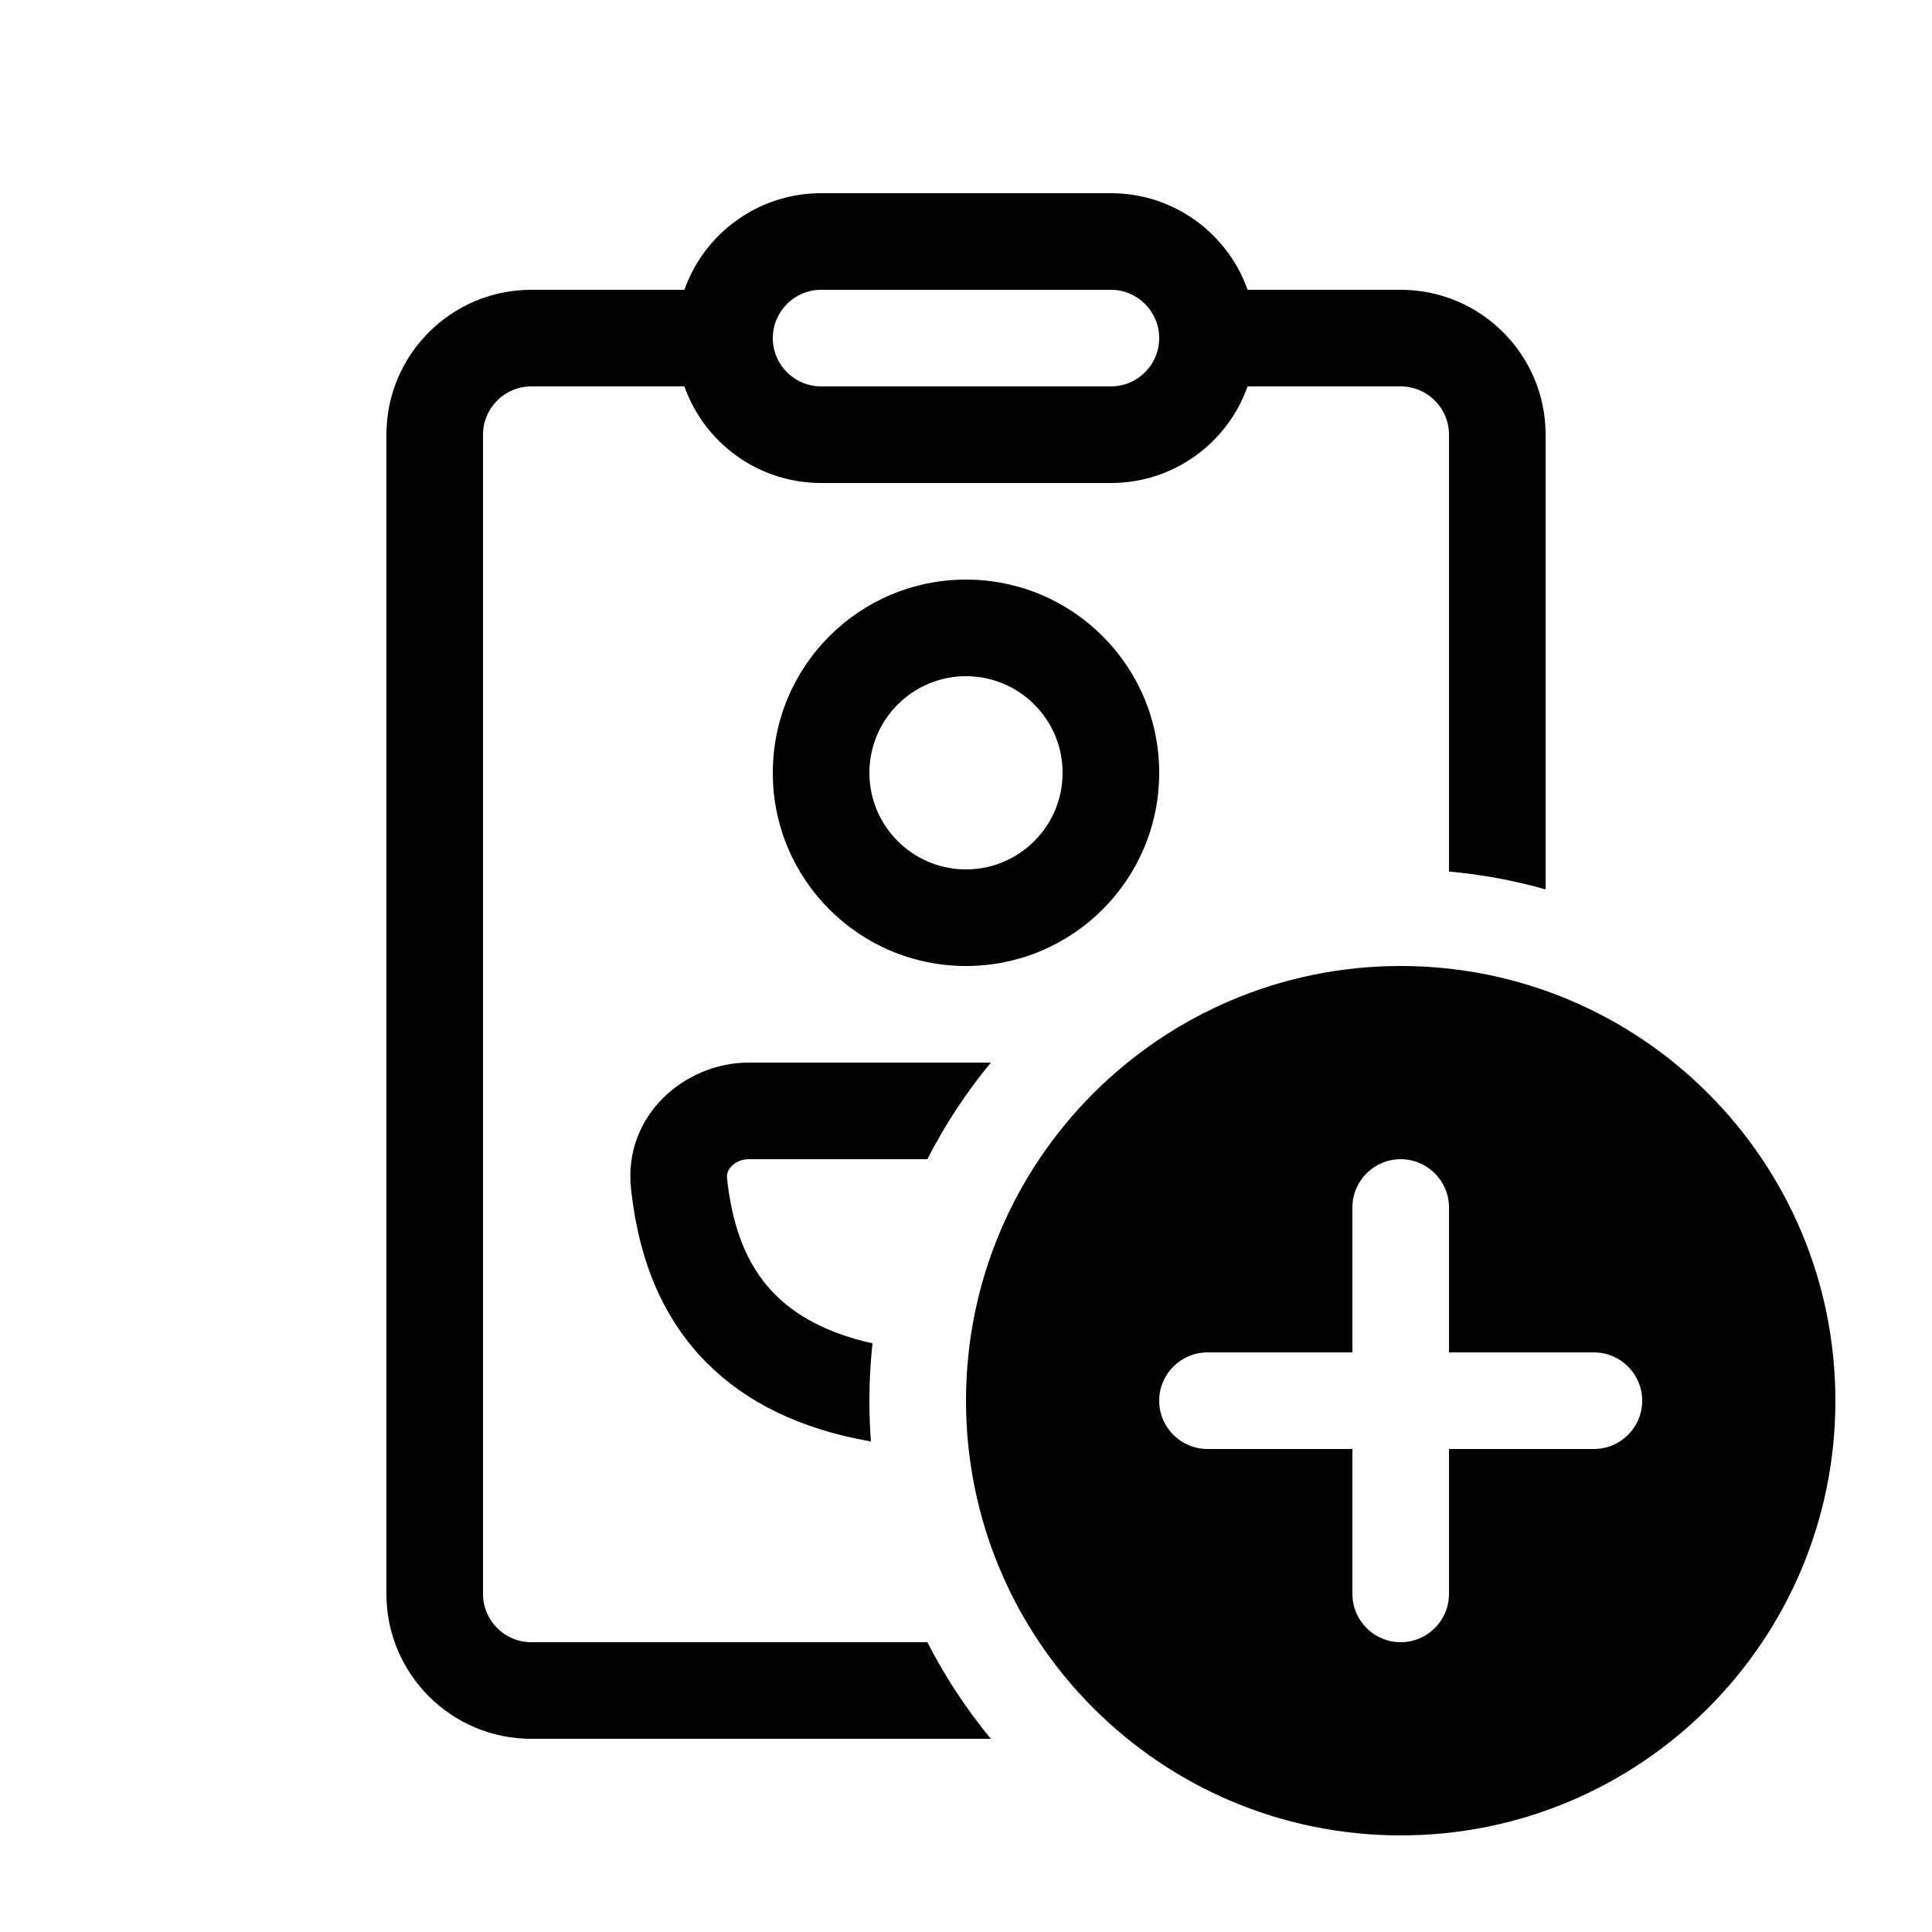
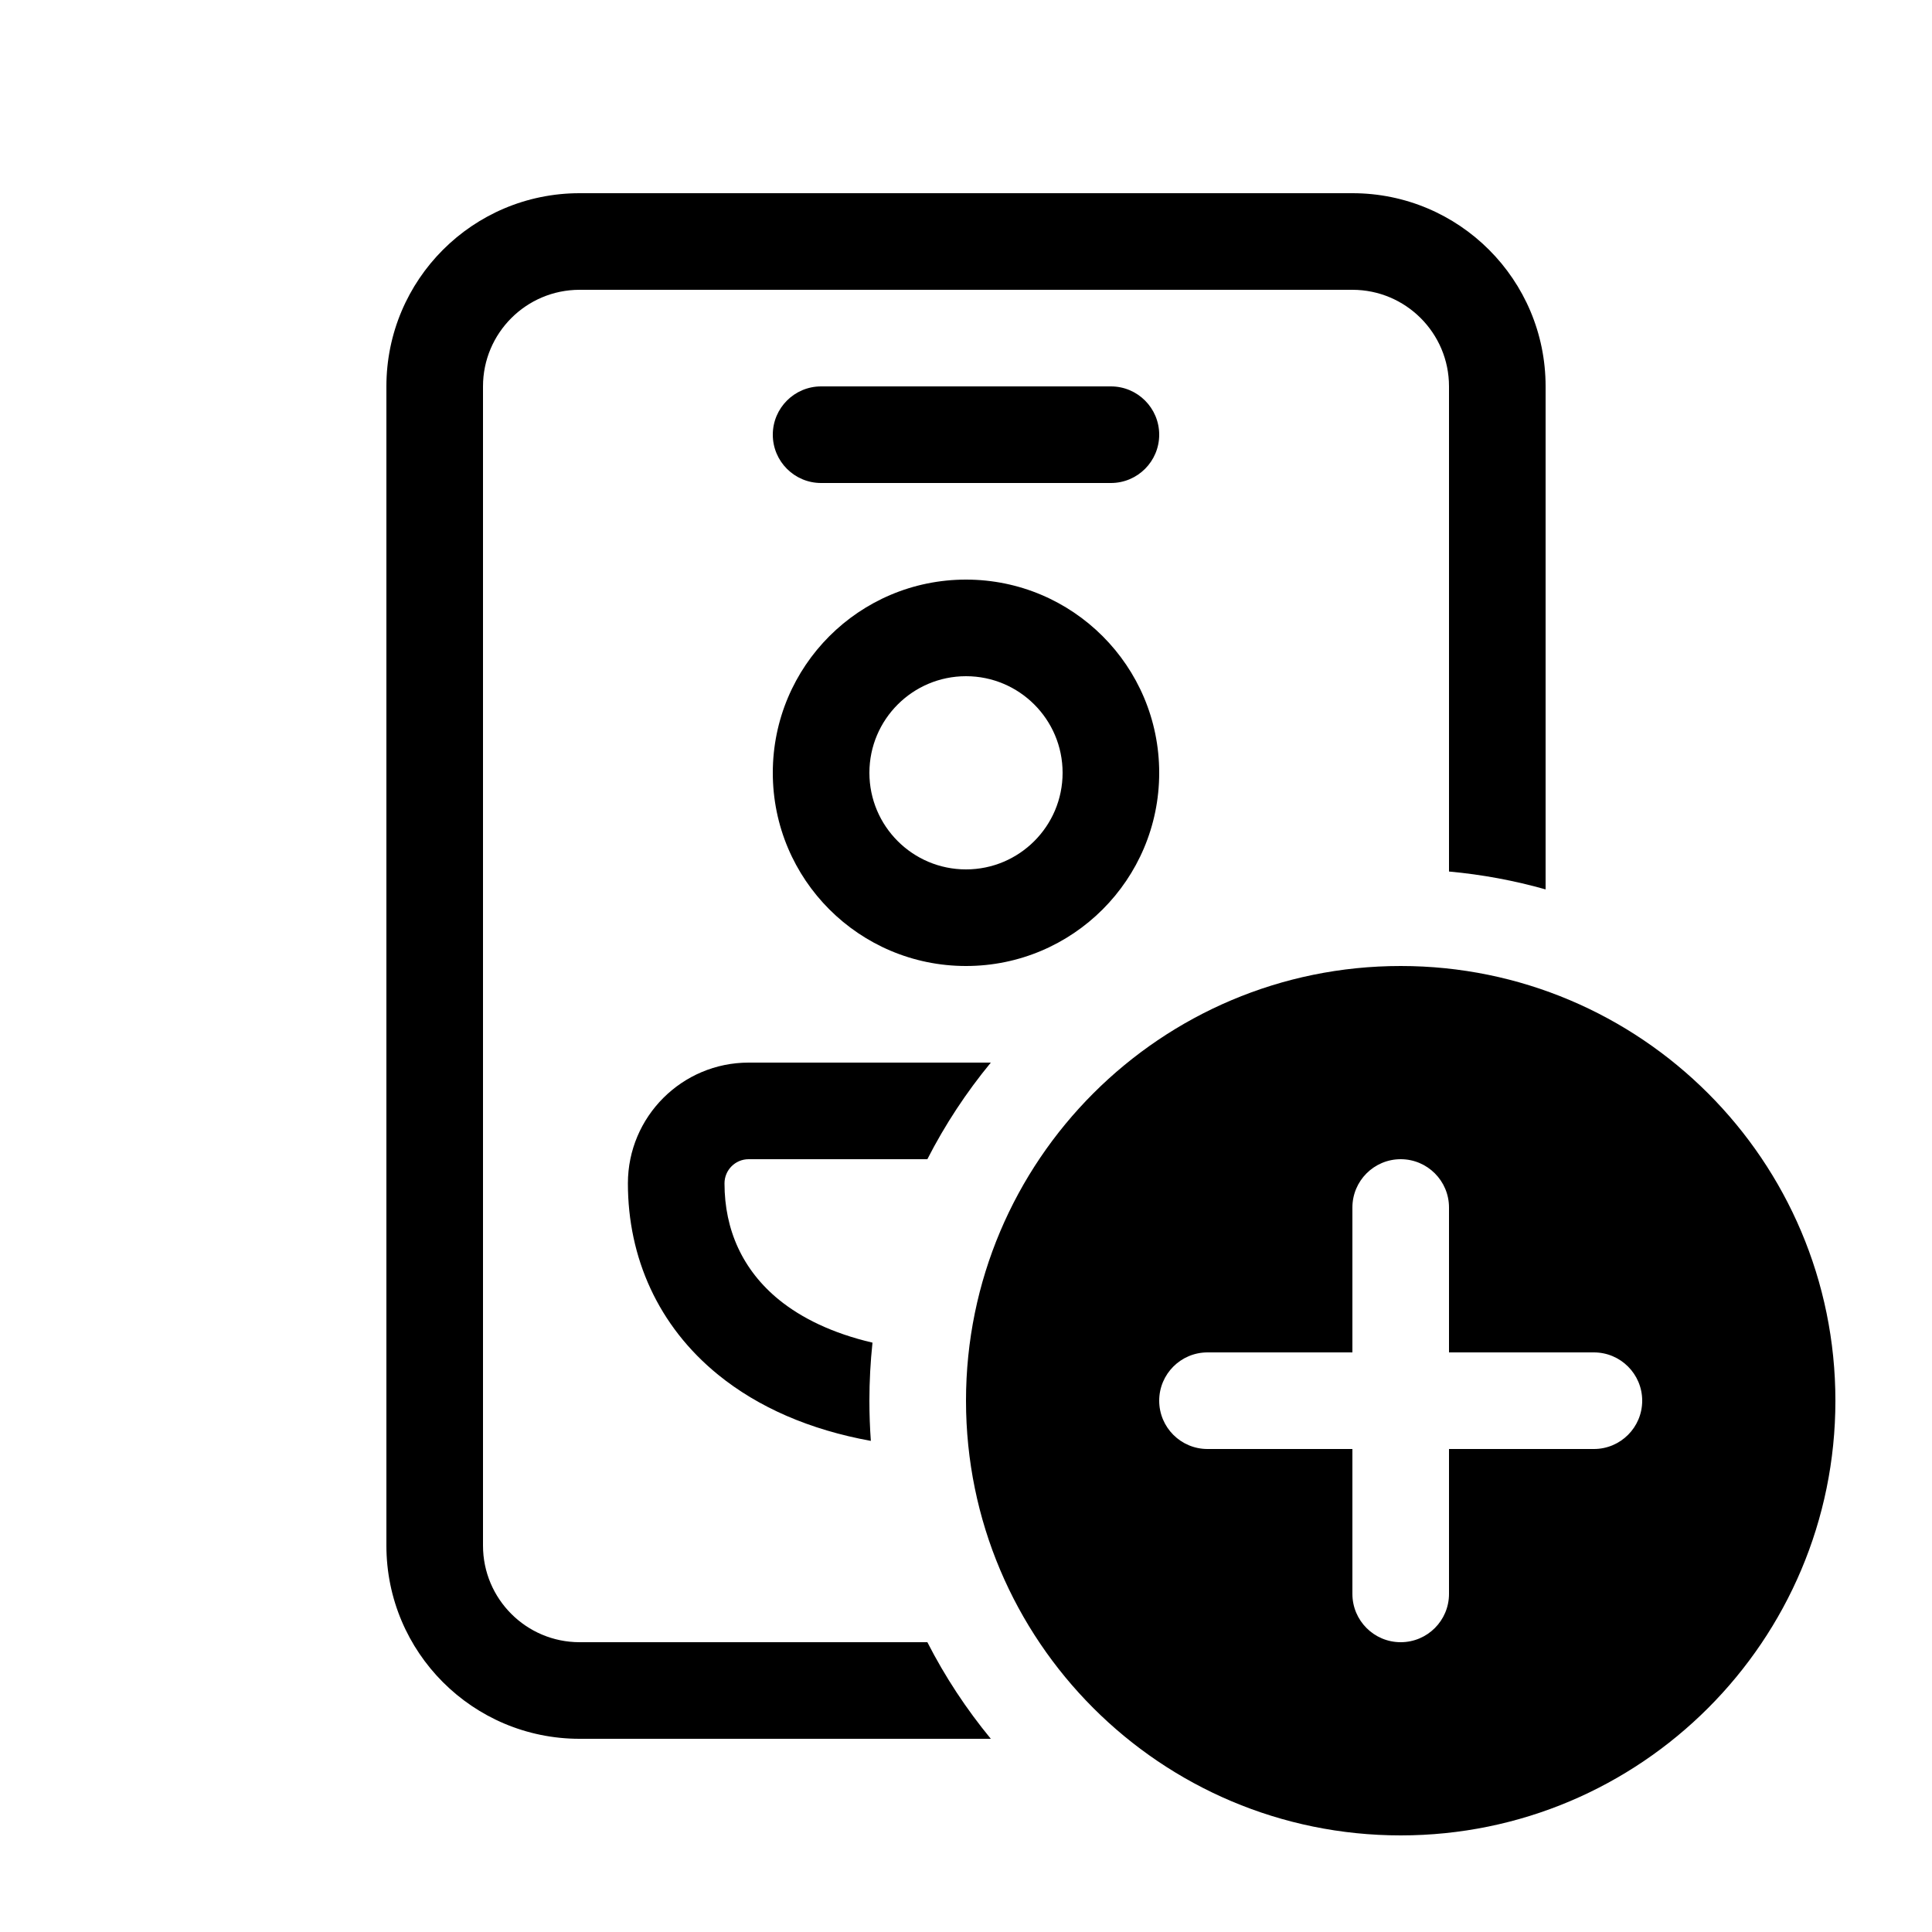
<svg xmlns="http://www.w3.org/2000/svg" viewBox="0 0 20 20" fill="none">
-   <path d="M7.085 4H5.5C5.224 4 5 4.224 5 4.5V16.5C5 16.776 5.224 17 5.5 17H9.6C9.783 17.358 10.004 17.693 10.257 18H5.5C4.672 18 4 17.328 4 16.5V4.5C4 3.672 4.672 3 5.5 3H7.085C7.291 2.417 7.847 2 8.5 2H11.5C12.153 2 12.709 2.417 12.915 3H14.5C15.328 3 16 3.672 16 4.5V9.207C15.678 9.116 15.343 9.053 15 9.022V4.5C15 4.224 14.776 4 14.5 4H12.915C12.709 4.583 12.153 5 11.5 5H8.5C7.847 5 7.291 4.583 7.085 4ZM7.75 11H10.257C10.004 11.307 9.783 11.642 9.6 12H7.75C7.678 12 7.615 12.03 7.574 12.071C7.536 12.11 7.522 12.152 7.526 12.196C7.575 12.651 7.705 13.082 8.025 13.402C8.227 13.605 8.539 13.797 9.032 13.906C9.011 14.101 9 14.299 9 14.5C9 14.642 9.005 14.782 9.016 14.922C8.269 14.792 7.715 14.508 7.316 14.108C6.767 13.556 6.592 12.861 6.532 12.302C6.452 11.55 7.086 11 7.75 11ZM8 3.5C8 3.776 8.224 4 8.5 4H11.5C11.776 4 12 3.776 12 3.5C12 3.224 11.776 3 11.5 3H8.5C8.224 3 8 3.224 8 3.5ZM9 8C9 7.448 9.448 7 10 7C10.552 7 11 7.448 11 8C11 8.552 10.552 9 10 9C9.448 9 9 8.552 9 8ZM10 6C8.895 6 8 6.895 8 8C8 9.105 8.895 10 10 10C11.105 10 12 9.105 12 8C12 6.895 11.105 6 10 6ZM19 14.5C19 16.985 16.985 19 14.5 19C12.015 19 10 16.985 10 14.5C10 12.015 12.015 10 14.5 10C16.985 10 19 12.015 19 14.5ZM15 12.5C15 12.224 14.776 12 14.5 12C14.224 12 14 12.224 14 12.5V14H12.5C12.224 14 12 14.224 12 14.5C12 14.776 12.224 15 12.5 15H14V16.5C14 16.776 14.224 17 14.5 17C14.776 17 15 16.776 15 16.5V15H16.5C16.776 15 17 14.776 17 14.5C17 14.224 16.776 14 16.5 14H15V12.5Z" fill="currentColor" />
+   <path d="M6 2C4.895 2 4 2.895 4 4V16C4 17.105 4.895 18 6 18H10.257C10.004 17.693 9.783 17.358 9.6 17H6C5.448 17 5 16.552 5 16V4C5 3.448 5.448 3 6 3H14C14.552 3 15 3.448 15 4V9.022C15.343 9.053 15.678 9.116 16 9.207V4C16 2.895 15.105 2 14 2H6ZM7.75 11H10.257C10.004 11.307 9.783 11.642 9.6 12H7.75C7.612 12 7.5 12.112 7.5 12.25C7.5 12.732 7.688 13.149 8.065 13.456C8.297 13.644 8.616 13.802 9.032 13.899C9.011 14.096 9 14.297 9 14.5C9 14.64 9.005 14.779 9.015 14.916C8.381 14.801 7.849 14.568 7.435 14.232C6.812 13.726 6.5 13.018 6.5 12.25C6.5 11.56 7.06 11 7.75 11ZM8.5 4C8.224 4 8 4.224 8 4.5C8 4.776 8.224 5 8.5 5H11.5C11.776 5 12 4.776 12 4.5C12 4.224 11.776 4 11.5 4H8.5ZM9 8C9 7.448 9.448 7 10 7C10.552 7 11 7.448 11 8C11 8.552 10.552 9 10 9C9.448 9 9 8.552 9 8ZM10 6C8.895 6 8 6.895 8 8C8 9.105 8.895 10 10 10C11.105 10 12 9.105 12 8C12 6.895 11.105 6 10 6ZM19 14.5C19 16.985 16.985 19 14.5 19C12.015 19 10 16.985 10 14.5C10 12.015 12.015 10 14.5 10C16.985 10 19 12.015 19 14.5ZM15 12.5C15 12.224 14.776 12 14.5 12C14.224 12 14 12.224 14 12.5V14H12.5C12.224 14 12 14.224 12 14.5C12 14.776 12.224 15 12.5 15H14V16.5C14 16.776 14.224 17 14.5 17C14.776 17 15 16.776 15 16.5V15H16.5C16.776 15 17 14.776 17 14.5C17 14.224 16.776 14 16.5 14H15V12.5Z" fill="currentColor" />
</svg>
